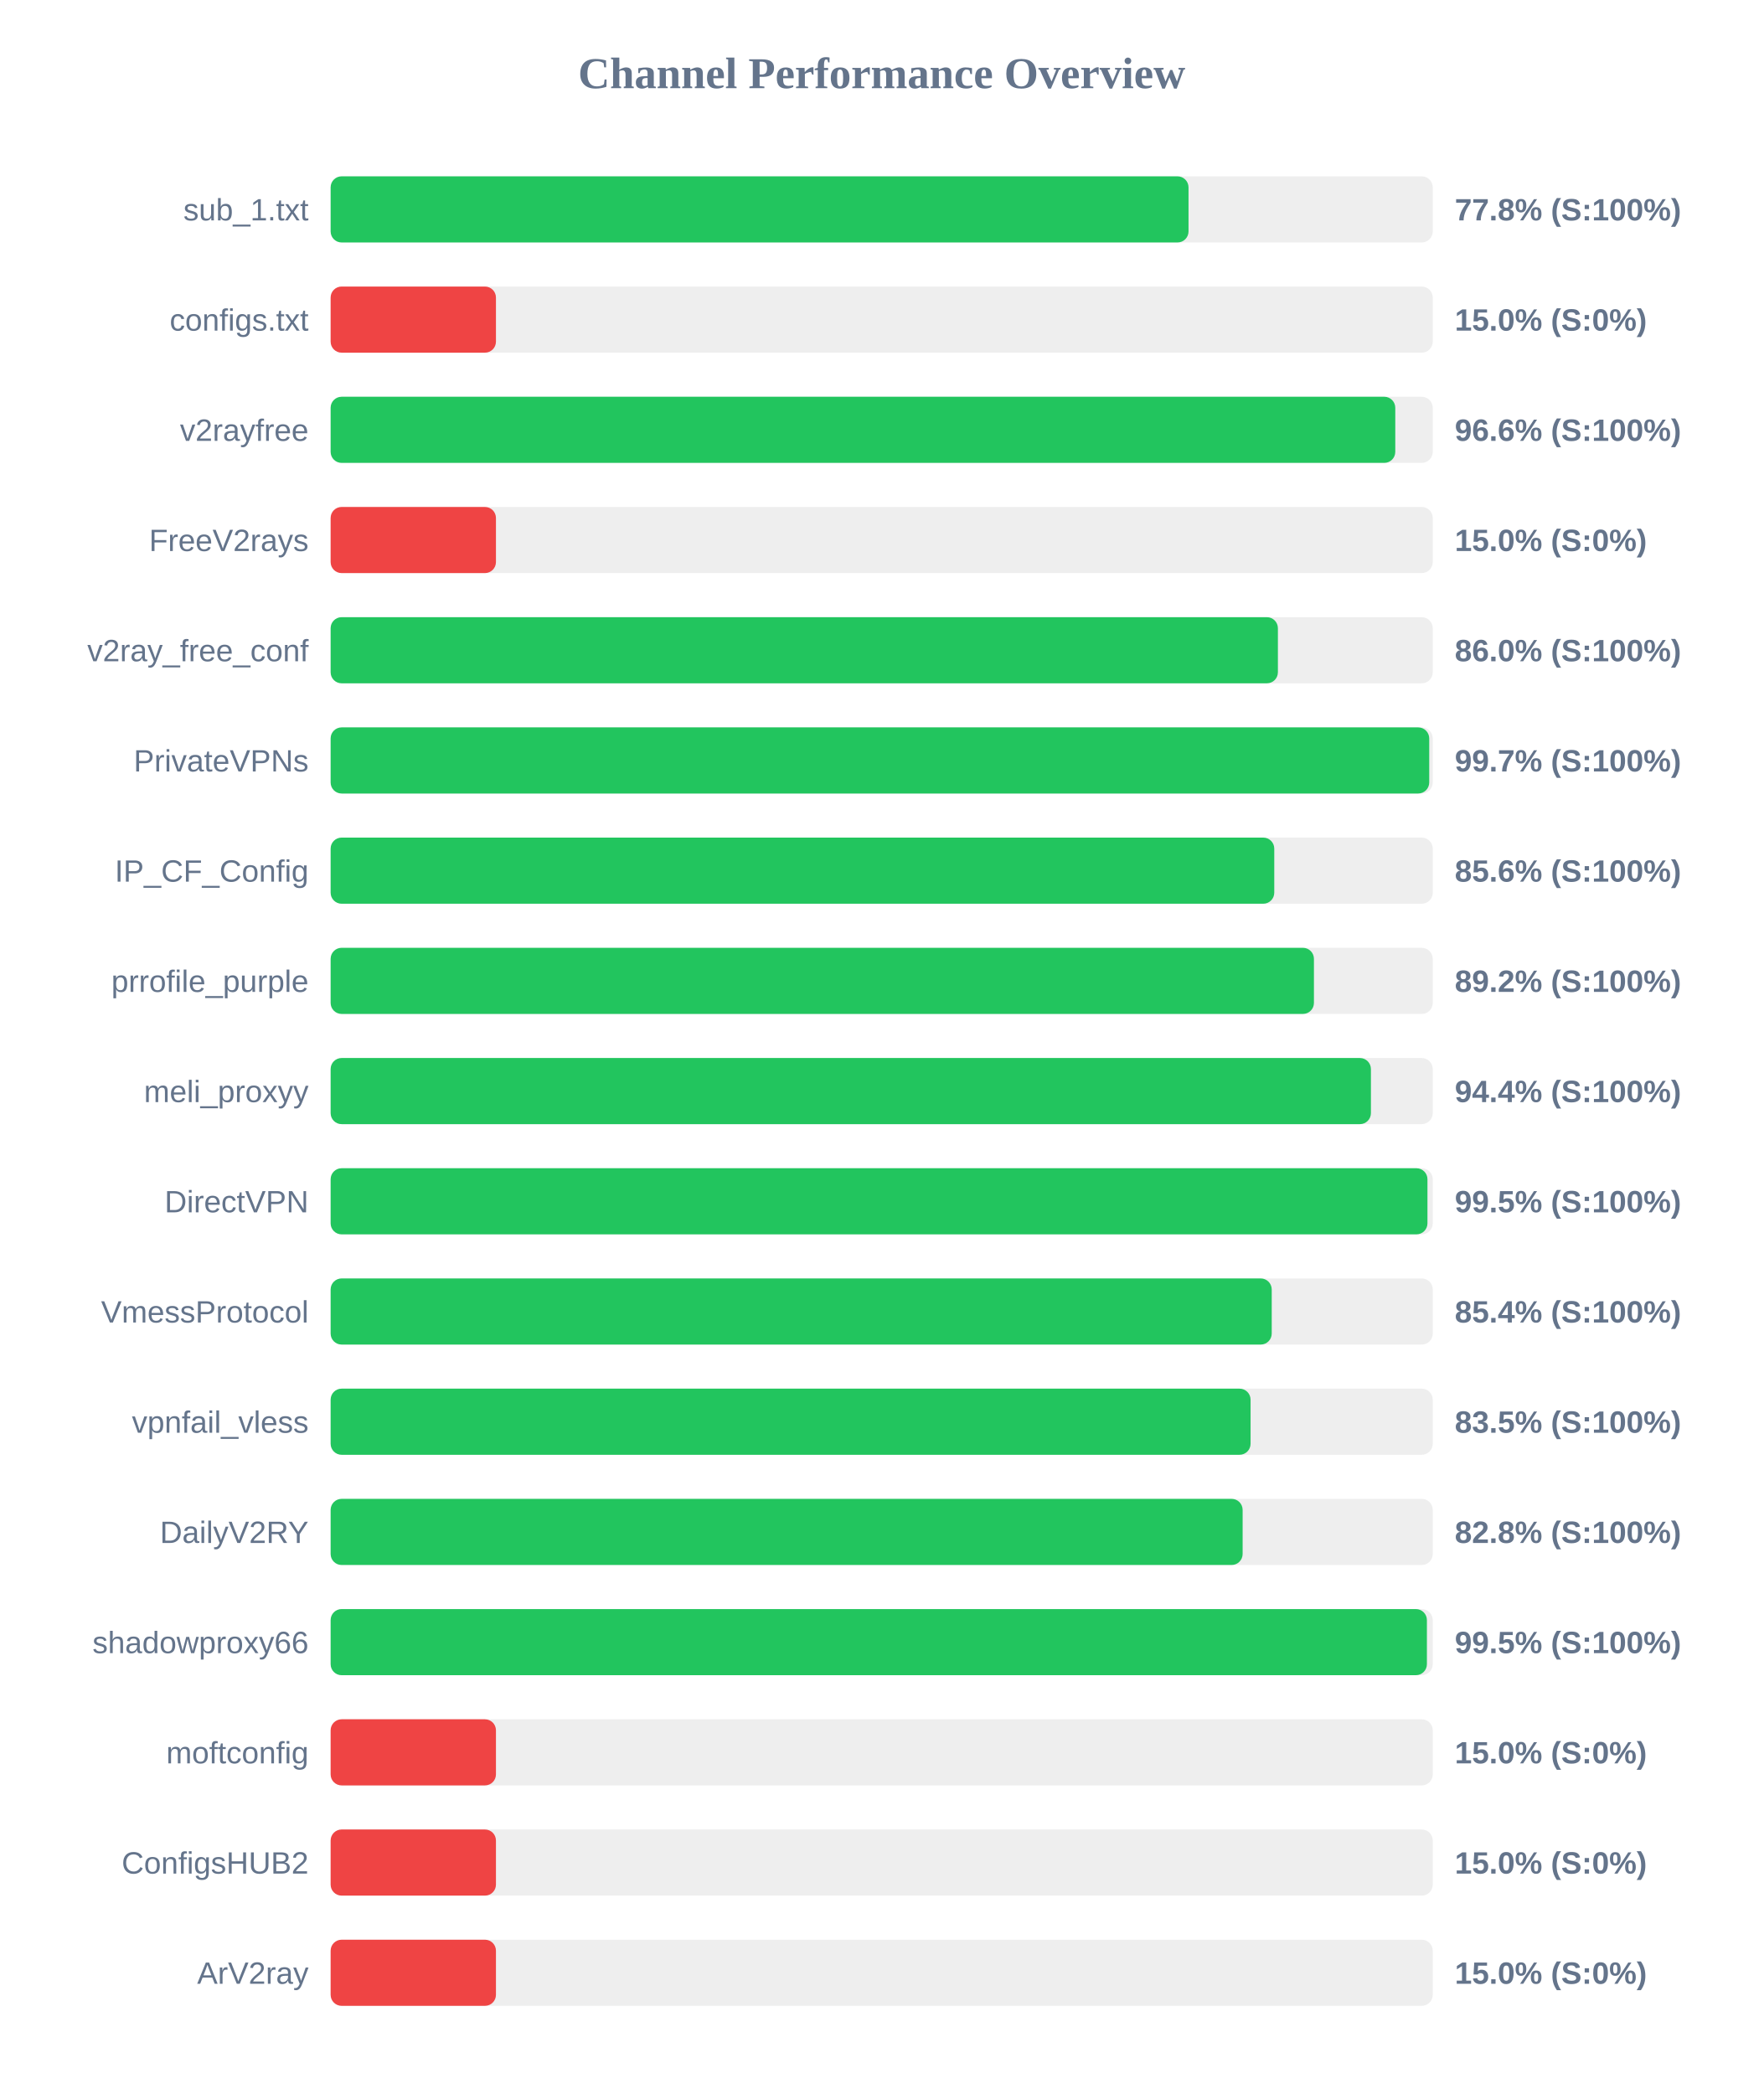
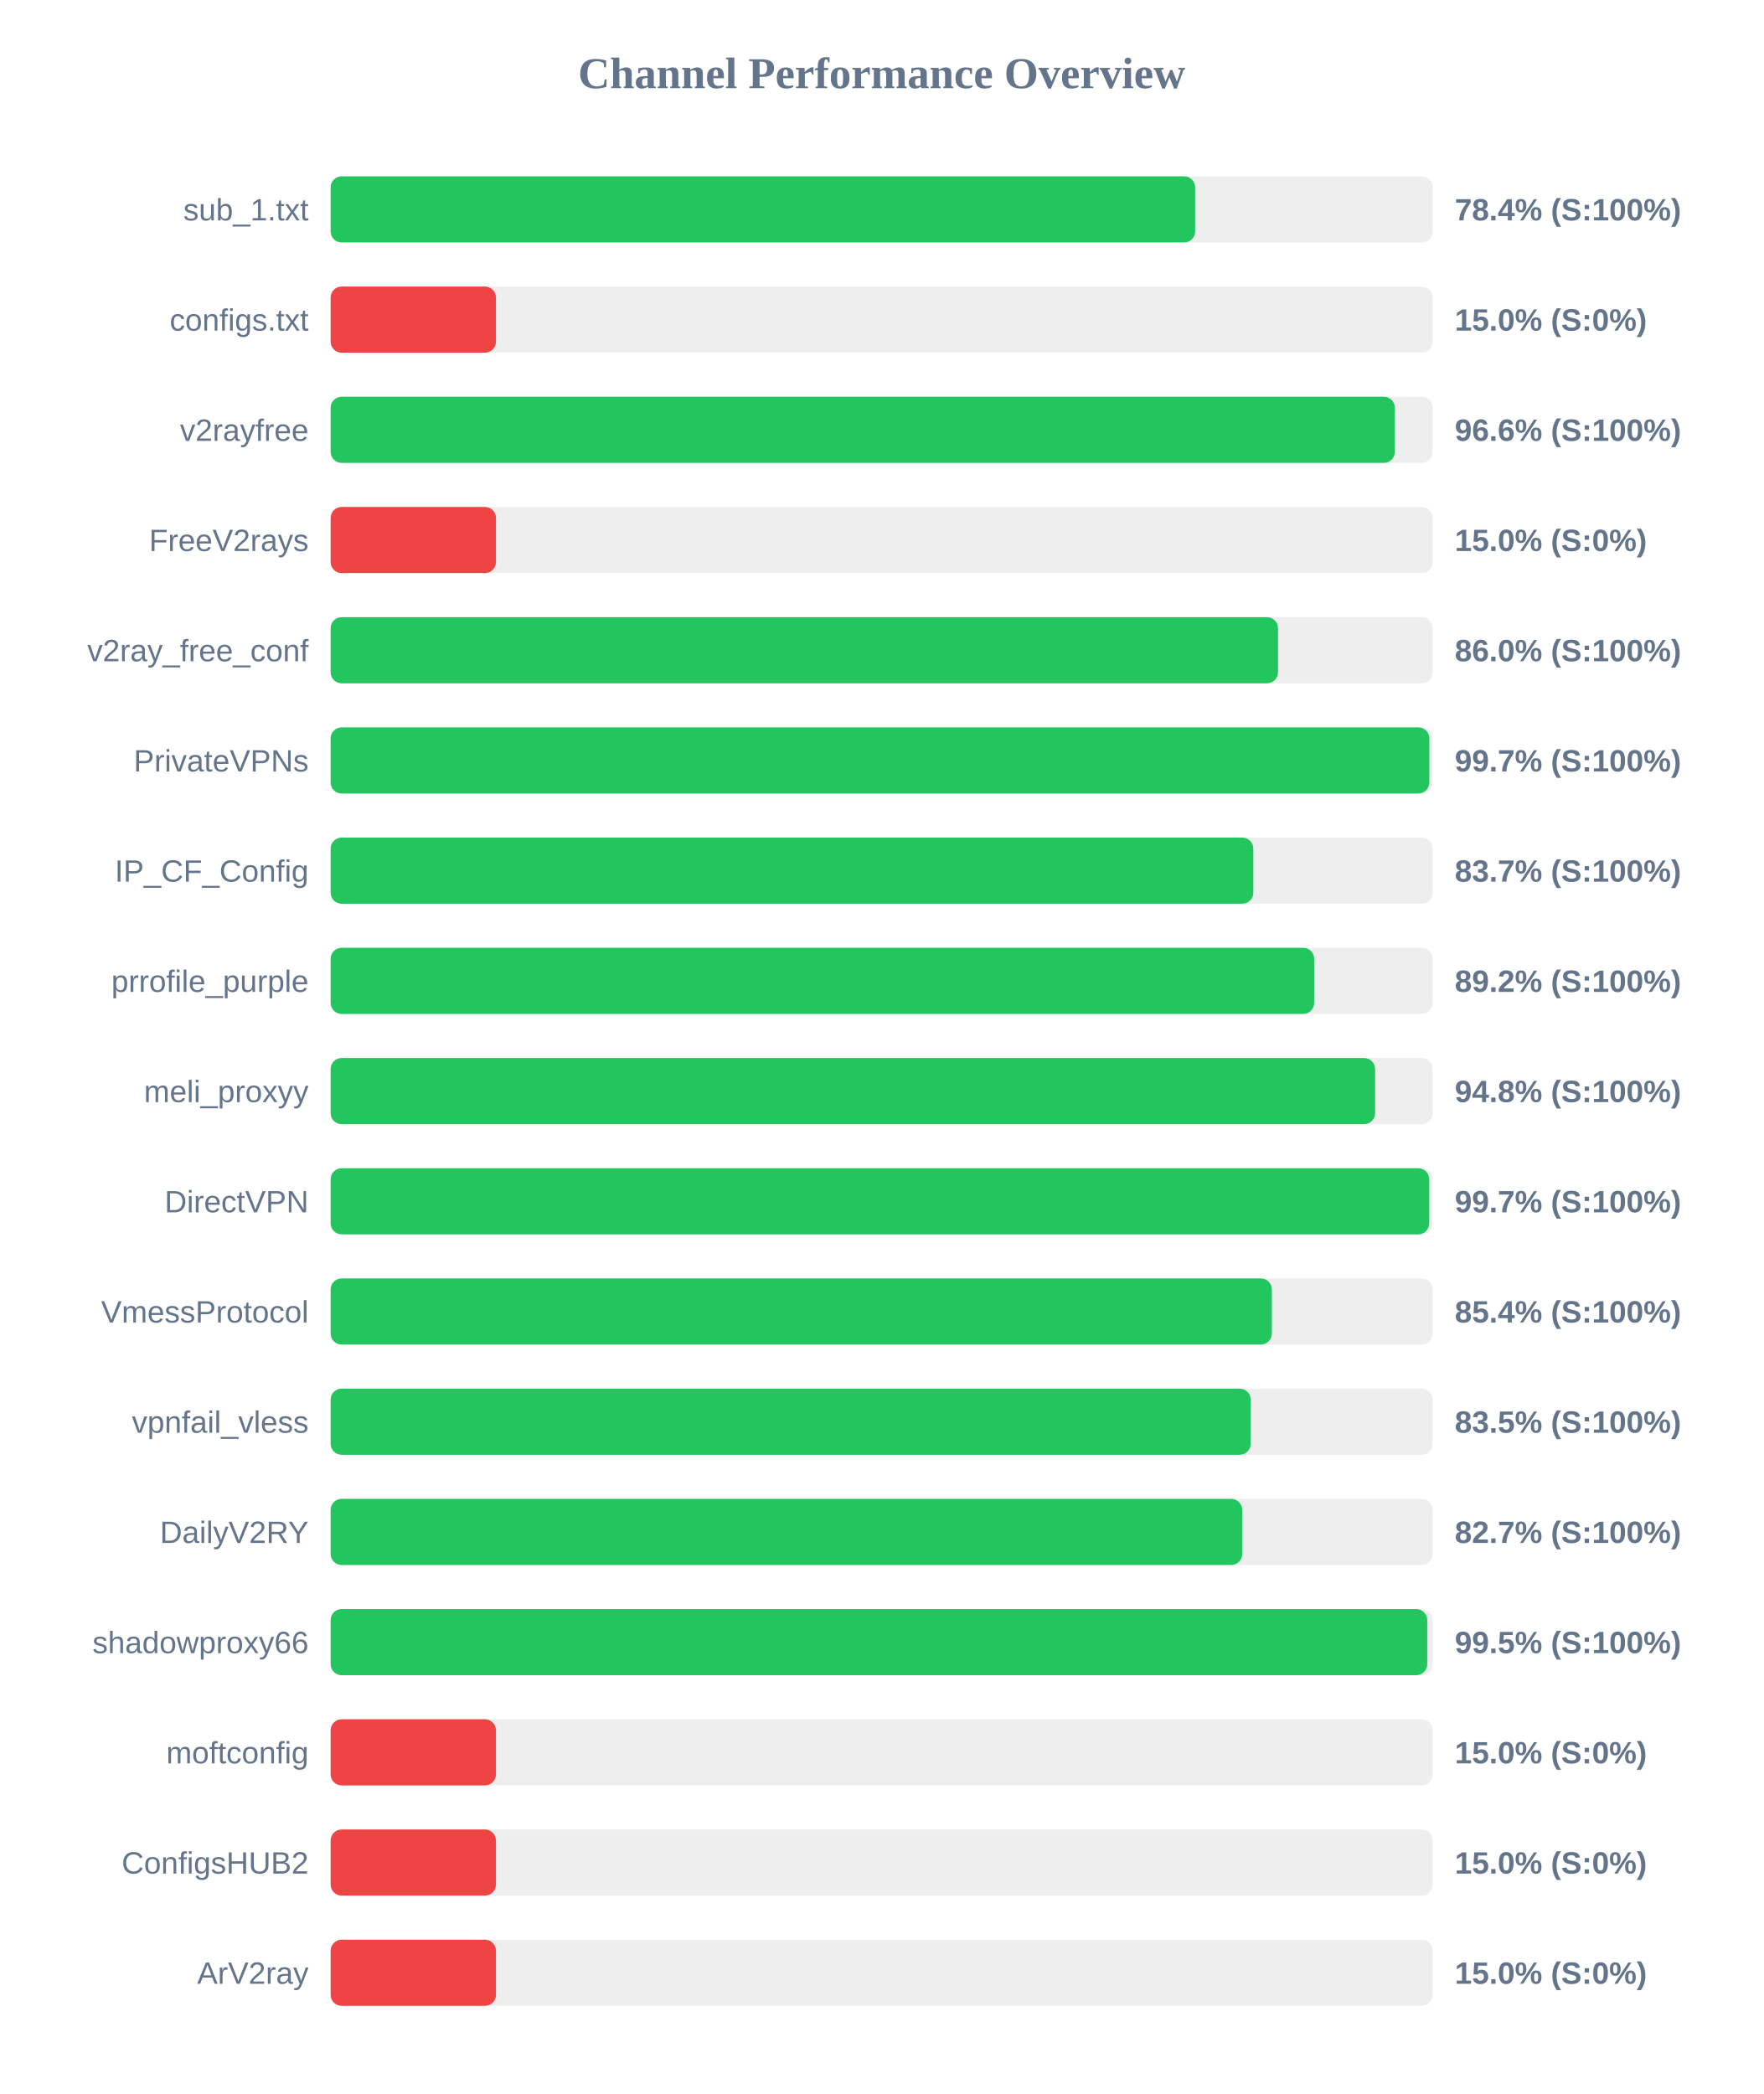
<svg xmlns="http://www.w3.org/2000/svg" width="800" height="950" version="1.1">
  <style>
        .row { font: 14px Arial; fill: #64748b; }
        .score { font: bold 14px Arial; fill: #64748b; }
    </style>
  <text x="400" y="40" text-anchor="middle" font-size="20px" font-weight="bold" fill="#64748b">Channel Performance Overview</text>
  <rect x="150" y="80" width="500" height="30" fill="#eee" rx="5" />
-   <rect x="150" y="80" width="389.2" height="30" fill="#22c55e" rx="5" />
+   <rect x="150" y="80" width="392.2" height="30" fill="#22c55e" rx="5" />
  <text x="140" y="100" text-anchor="end" class="row">sub_1.txt</text>
-   <text x="660" y="100" text-anchor="start" class="score">77.8% (S:100%)</text>
+   <text x="660" y="100" text-anchor="start" class="score">78.4% (S:100%)</text>
  <rect x="150" y="130" width="500" height="30" fill="#eee" rx="5" />
  <rect x="150" y="130" width="75.0" height="30" fill="#ef4444" rx="5" />
  <text x="140" y="150" text-anchor="end" class="row">configs.txt</text>
  <text x="660" y="150" text-anchor="start" class="score">15.0% (S:0%)</text>
  <rect x="150" y="180" width="500" height="30" fill="#eee" rx="5" />
-   <rect x="150" y="180" width="483.0" height="30" fill="#22c55e" rx="5" />
+   <rect x="150" y="180" width="482.8" height="30" fill="#22c55e" rx="5" />
  <text x="140" y="200" text-anchor="end" class="row">v2rayfree</text>
  <text x="660" y="200" text-anchor="start" class="score">96.6% (S:100%)</text>
  <rect x="150" y="230" width="500" height="30" fill="#eee" rx="5" />
  <rect x="150" y="230" width="75.0" height="30" fill="#ef4444" rx="5" />
  <text x="140" y="250" text-anchor="end" class="row">FreeV2rays</text>
  <text x="660" y="250" text-anchor="start" class="score">15.0% (S:0%)</text>
  <rect x="150" y="280" width="500" height="30" fill="#eee" rx="5" />
-   <rect x="150" y="280" width="429.75" height="30" fill="#22c55e" rx="5" />
+   <rect x="150" y="280" width="429.8" height="30" fill="#22c55e" rx="5" />
  <text x="140" y="300" text-anchor="end" class="row">v2ray_free_conf</text>
  <text x="660" y="300" text-anchor="start" class="score">86.0% (S:100%)</text>
  <rect x="150" y="330" width="500" height="30" fill="#eee" rx="5" />
-   <rect x="150" y="330" width="498.4" height="30" fill="#22c55e" rx="5" />
+   <rect x="150" y="330" width="498.45" height="30" fill="#22c55e" rx="5" />
  <text x="140" y="350" text-anchor="end" class="row">PrivateVPNs</text>
  <text x="660" y="350" text-anchor="start" class="score">99.7% (S:100%)</text>
  <rect x="150" y="380" width="500" height="30" fill="#eee" rx="5" />
-   <rect x="150" y="380" width="428.1" height="30" fill="#22c55e" rx="5" />
+   <rect x="150" y="380" width="418.6" height="30" fill="#22c55e" rx="5" />
  <text x="140" y="400" text-anchor="end" class="row">IP_CF_Config</text>
-   <text x="660" y="400" text-anchor="start" class="score">85.6% (S:100%)</text>
+   <text x="660" y="400" text-anchor="start" class="score">83.7% (S:100%)</text>
  <rect x="150" y="430" width="500" height="30" fill="#eee" rx="5" />
-   <rect x="150" y="430" width="446.1" height="30" fill="#22c55e" rx="5" />
+   <rect x="150" y="430" width="446.2" height="30" fill="#22c55e" rx="5" />
  <text x="140" y="450" text-anchor="end" class="row">prrofile_purple</text>
  <text x="660" y="450" text-anchor="start" class="score">89.2% (S:100%)</text>
  <rect x="150" y="480" width="500" height="30" fill="#eee" rx="5" />
-   <rect x="150" y="480" width="471.95" height="30" fill="#22c55e" rx="5" />
+   <rect x="150" y="480" width="473.85" height="30" fill="#22c55e" rx="5" />
  <text x="140" y="500" text-anchor="end" class="row">meli_proxyy</text>
-   <text x="660" y="500" text-anchor="start" class="score">94.4% (S:100%)</text>
+   <text x="660" y="500" text-anchor="start" class="score">94.8% (S:100%)</text>
  <rect x="150" y="530" width="500" height="30" fill="#eee" rx="5" />
-   <rect x="150" y="530" width="497.6" height="30" fill="#22c55e" rx="5" />
+   <rect x="150" y="530" width="498.4" height="30" fill="#22c55e" rx="5" />
  <text x="140" y="550" text-anchor="end" class="row">DirectVPN</text>
-   <text x="660" y="550" text-anchor="start" class="score">99.5% (S:100%)</text>
+   <text x="660" y="550" text-anchor="start" class="score">99.7% (S:100%)</text>
  <rect x="150" y="580" width="500" height="30" fill="#eee" rx="5" />
-   <rect x="150" y="580" width="426.95" height="30" fill="#22c55e" rx="5" />
+   <rect x="150" y="580" width="427.0" height="30" fill="#22c55e" rx="5" />
  <text x="140" y="600" text-anchor="end" class="row">VmessProtocol</text>
  <text x="660" y="600" text-anchor="start" class="score">85.4% (S:100%)</text>
  <rect x="150" y="630" width="500" height="30" fill="#eee" rx="5" />
-   <rect x="150" y="630" width="417.35" height="30" fill="#22c55e" rx="5" />
+   <rect x="150" y="630" width="417.4" height="30" fill="#22c55e" rx="5" />
  <text x="140" y="650" text-anchor="end" class="row">vpnfail_vless</text>
  <text x="660" y="650" text-anchor="start" class="score">83.5% (S:100%)</text>
  <rect x="150" y="680" width="500" height="30" fill="#eee" rx="5" />
-   <rect x="150" y="680" width="413.75" height="30" fill="#22c55e" rx="5" />
+   <rect x="150" y="680" width="413.55" height="30" fill="#22c55e" rx="5" />
  <text x="140" y="700" text-anchor="end" class="row">DailyV2RY</text>
-   <text x="660" y="700" text-anchor="start" class="score">82.8% (S:100%)</text>
+   <text x="660" y="700" text-anchor="start" class="score">82.7% (S:100%)</text>
  <rect x="150" y="730" width="500" height="30" fill="#eee" rx="5" />
-   <rect x="150" y="730" width="497.35" height="30" fill="#22c55e" rx="5" />
+   <rect x="150" y="730" width="497.5" height="30" fill="#22c55e" rx="5" />
  <text x="140" y="750" text-anchor="end" class="row">shadowproxy66</text>
  <text x="660" y="750" text-anchor="start" class="score">99.5% (S:100%)</text>
  <rect x="150" y="780" width="500" height="30" fill="#eee" rx="5" />
  <rect x="150" y="780" width="75.0" height="30" fill="#ef4444" rx="5" />
  <text x="140" y="800" text-anchor="end" class="row">moftconfig</text>
  <text x="660" y="800" text-anchor="start" class="score">15.0% (S:0%)</text>
  <rect x="150" y="830" width="500" height="30" fill="#eee" rx="5" />
  <rect x="150" y="830" width="75.0" height="30" fill="#ef4444" rx="5" />
  <text x="140" y="850" text-anchor="end" class="row">ConfigsHUB2</text>
  <text x="660" y="850" text-anchor="start" class="score">15.0% (S:0%)</text>
  <rect x="150" y="880" width="500" height="30" fill="#eee" rx="5" />
  <rect x="150" y="880" width="75.0" height="30" fill="#ef4444" rx="5" />
  <text x="140" y="900" text-anchor="end" class="row">ArV2ray</text>
  <text x="660" y="900" text-anchor="start" class="score">15.0% (S:0%)</text>
</svg>
